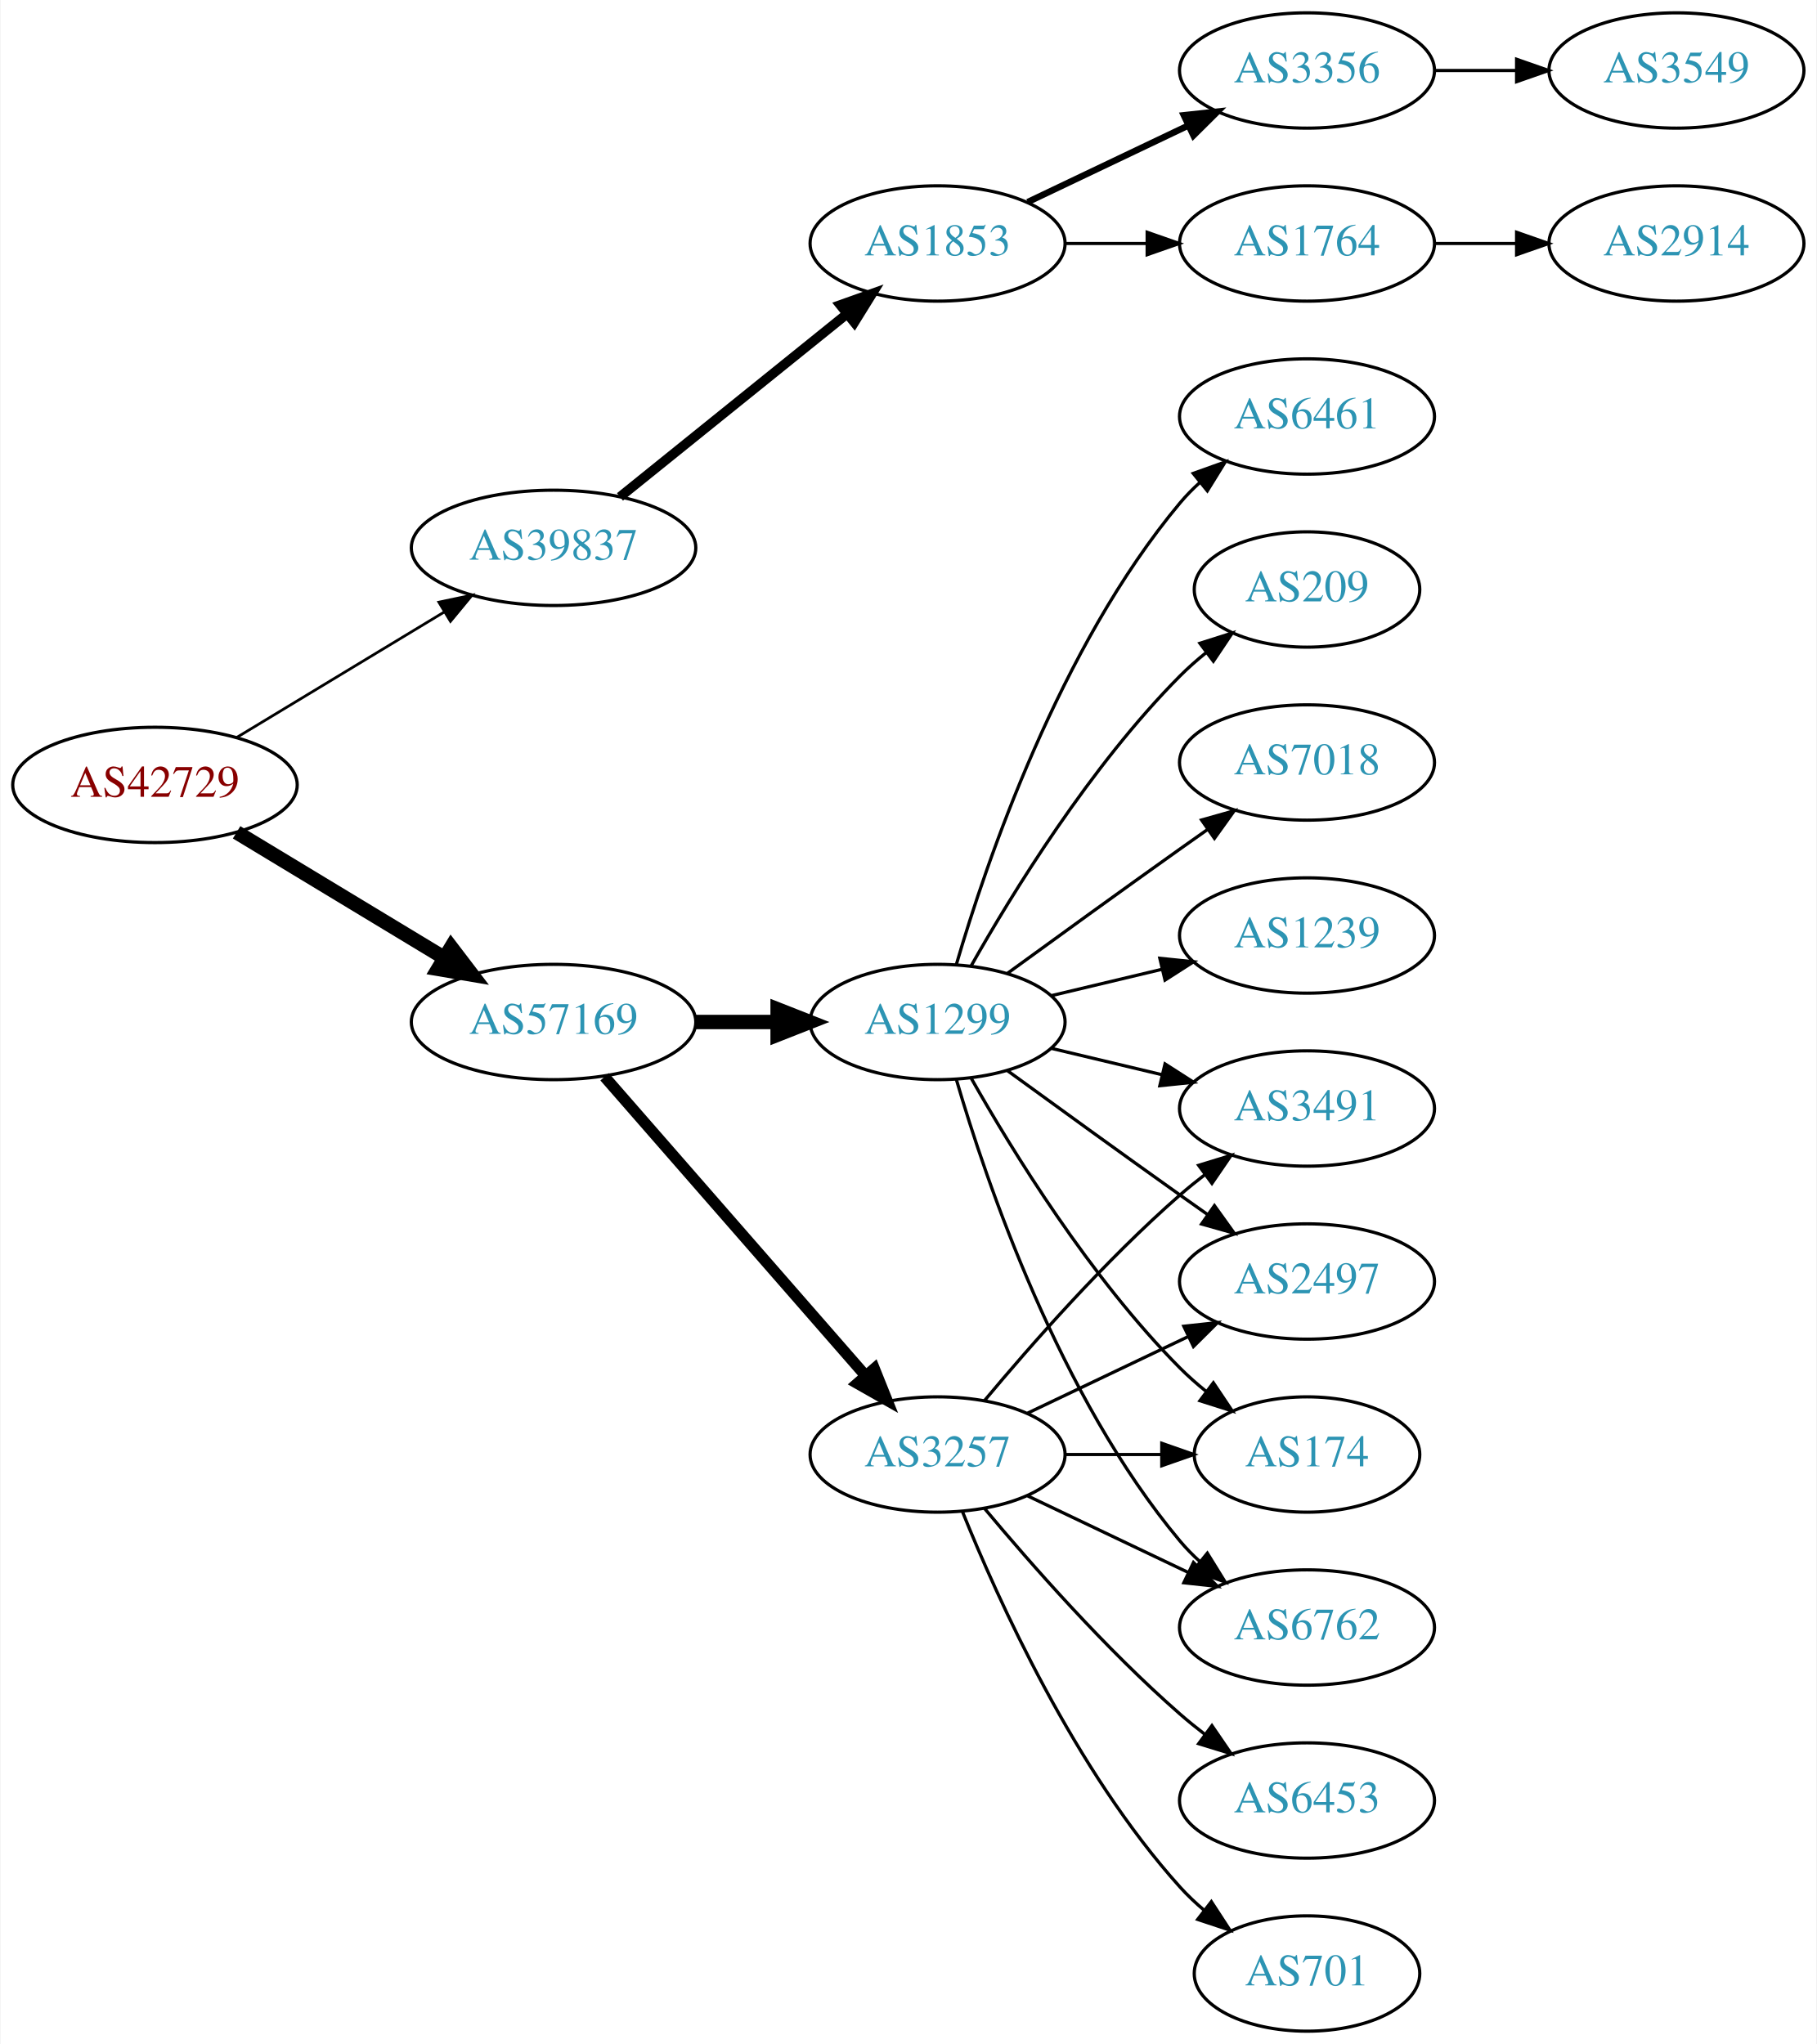
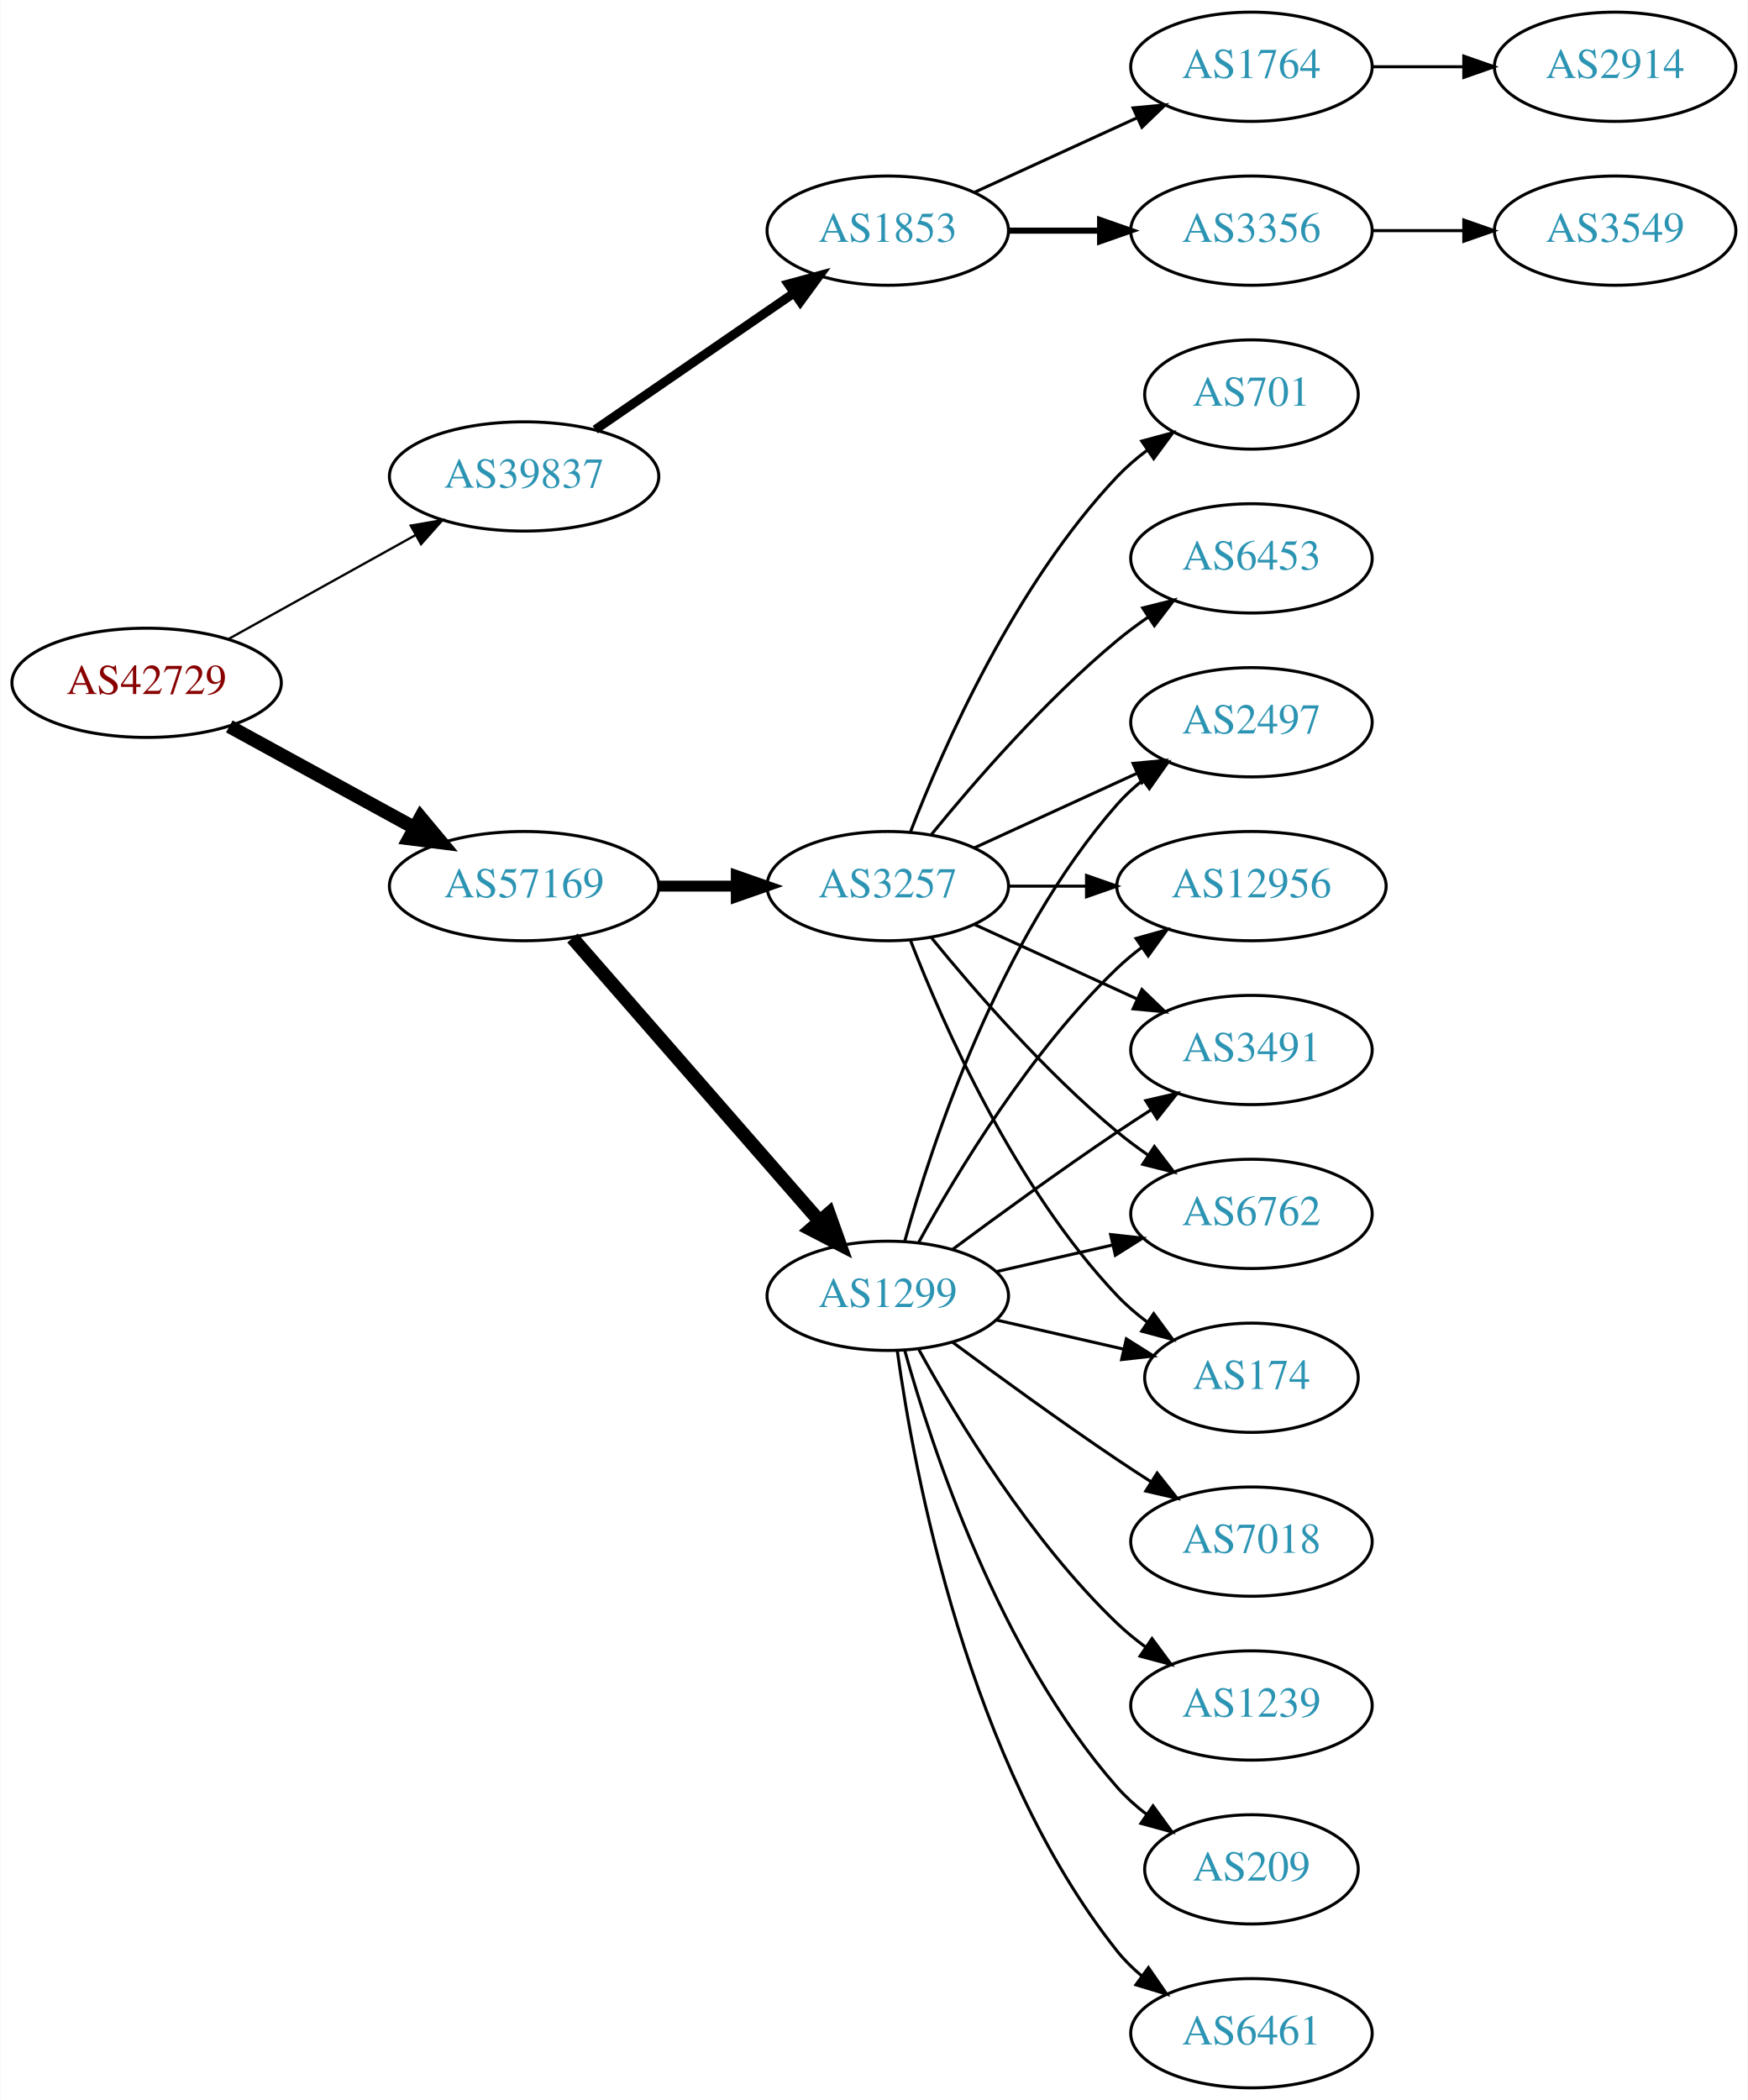
- <svg xmlns="http://www.w3.org/2000/svg" xmlns:xlink="http://www.w3.org/1999/xlink" width="567pt" height="638pt" viewBox="0.00 0.00 566.66 638.00">
-   <g id="graph0" class="graph" transform="scale(1 1) rotate(0) translate(4 634)">
-     <polygon fill="white" stroke="none" points="-4,4 -4,-634 562.663,-634 562.663,4 -4,4" />
+ <svg xmlns="http://www.w3.org/2000/svg" xmlns:xlink="http://www.w3.org/1999/xlink" width="576pt" height="692pt" viewBox="0.00 0.00 575.76 692.00">
+   <g id="graph0" class="graph" transform="scale(1 1) rotate(0) translate(4 688)">
+     <polygon fill="white" stroke="none" points="-4,4 -4,-688 571.762,-688 571.762,4 -4,4" />
    <g id="node1" class="node">
      <g id="a_node1">
        <a xlink:href="/asn/42729" xlink:title="AS42729 ~ FFGRAZ-NET [AT]">
-           <ellipse fill="#ffffff" stroke="black" cx="44.196" cy="-389" rx="44.393" ry="18" />
-           <text text-anchor="middle" x="44.196" y="-385.3" font-family="Times,serif" font-size="14.00" fill="#880000">AS42729</text>
+           <ellipse fill="#ffffff" stroke="black" cx="44.196" cy="-463" rx="44.393" ry="18" />
+           <text text-anchor="middle" x="44.196" y="-459.3" font-family="Times,serif" font-size="14.00" fill="#880000">AS42729</text>
        </a>
      </g>
    </g>
    <g id="node2" class="node">
      <g id="a_node2">
        <a xlink:href="/asn/39837" xlink:title="AS39837 ~ MUR [AT]">
-           <ellipse fill="#ffffff" stroke="black" cx="168.588" cy="-463" rx="44.393" ry="18" />
-           <text text-anchor="middle" x="168.588" y="-459.3" font-family="Times,serif" font-size="14.00" fill="#2c94b3">AS39837</text>
+           <ellipse fill="#ffffff" stroke="black" cx="168.588" cy="-531" rx="44.393" ry="18" />
+           <text text-anchor="middle" x="168.588" y="-527.3" font-family="Times,serif" font-size="14.00" fill="#2c94b3">AS39837</text>
        </a>
      </g>
    </g>
    <g id="edge1" class="edge">
-       <path fill="none" stroke="black" stroke-width="0.844" d="M69.67,-403.797C88.265,-415.04 114.038,-430.623 134.475,-442.979" />
-       <polygon fill="black" stroke="black" stroke-width="0.844" points="132.789,-446.05 143.157,-448.228 136.41,-440.059 132.789,-446.05" />
+       <path fill="none" stroke="black" stroke-width="0.75" d="M71.152,-477.421C89.083,-487.383 113.137,-500.747 132.735,-511.636" />
+       <polygon fill="black" stroke="black" stroke-width="0.75" points="131.228,-514.803 141.669,-516.6 134.628,-508.684 131.228,-514.803" />
    </g>
    <g id="node3" class="node">
      <g id="a_node3">
        <a xlink:href="/asn/57169" xlink:title="AS57169 ~ EDIS GmbH [AT]">
-           <ellipse fill="#ffffff" stroke="black" cx="168.588" cy="-315" rx="44.393" ry="18" />
-           <text text-anchor="middle" x="168.588" y="-311.3" font-family="Times,serif" font-size="14.00" fill="#2c94b3">AS57169</text>
+           <ellipse fill="#ffffff" stroke="black" cx="168.588" cy="-396" rx="44.393" ry="18" />
+           <text text-anchor="middle" x="168.588" y="-392.3" font-family="Times,serif" font-size="14.00" fill="#2c94b3">AS57169</text>
        </a>
      </g>
    </g>
    <g id="edge2" class="edge">
-       <path fill="none" stroke="black" stroke-width="4.5" d="M69.67,-374.203C88.265,-362.96 114.038,-347.377 134.475,-335.021" />
-       <polygon fill="black" stroke="black" stroke-width="4.5" points="136.637,-338.315 143.157,-329.772 132.562,-331.576 136.637,-338.315" />
+       <path fill="none" stroke="black" stroke-width="4.5" d="M71.452,-448.627C89.279,-438.868 113.056,-425.852 132.503,-415.207" />
+       <polygon fill="black" stroke="black" stroke-width="4.5" points="134.494,-418.605 141.375,-410.349 130.713,-411.697 134.494,-418.605" />
    </g>
    <g id="node4" class="node">
      <g id="a_node4">
        <a xlink:href="/asn/1853" xlink:title="AS1853 ~ ACOnet Backbone [AT]">
-           <ellipse fill="#ffffff" stroke="black" cx="288.431" cy="-558" rx="39.794" ry="18" />
-           <text text-anchor="middle" x="288.431" y="-554.3" font-family="Times,serif" font-size="14.00" fill="#2c94b3">AS1853</text>
+           <ellipse fill="#ffffff" stroke="black" cx="288.431" cy="-612" rx="39.794" ry="18" />
+           <text text-anchor="middle" x="288.431" y="-608.3" font-family="Times,serif" font-size="14.00" fill="#2c94b3">AS1853</text>
        </a>
      </g>
    </g>
    <g id="edge3" class="edge">
-       <path fill="none" stroke="black" stroke-width="3" d="M189.312,-478.901C208.717,-494.544 238.503,-518.557 260.168,-536.021" />
-       <polygon fill="black" stroke="black" stroke-width="3" points="258.052,-538.812 268.034,-542.363 262.446,-533.362 258.052,-538.812" />
+       <path fill="none" stroke="black" stroke-width="3" d="M192.031,-546.426C210.612,-559.198 237.173,-577.455 257.553,-591.463" />
+       <polygon fill="black" stroke="black" stroke-width="3" points="255.643,-594.398 265.867,-597.178 259.609,-588.629 255.643,-594.398" />
    </g>
    <g id="node9" class="node">
      <g id="a_node9">
        <a xlink:href="/asn/1299" xlink:title="AS1299 ~ Telia Carrier [EU]">
-           <ellipse fill="#ffffff" stroke="black" cx="288.431" cy="-315" rx="39.794" ry="18" />
-           <text text-anchor="middle" x="288.431" y="-311.3" font-family="Times,serif" font-size="14.00" fill="#2c94b3">AS1299</text>
+           <ellipse fill="#ffffff" stroke="black" cx="288.431" cy="-261" rx="39.794" ry="18" />
+           <text text-anchor="middle" x="288.431" y="-257.3" font-family="Times,serif" font-size="14.00" fill="#2c94b3">AS1299</text>
        </a>
      </g>
    </g>
    <g id="edge8" class="edge">
-       <path fill="none" stroke="black" stroke-width="4.5" d="M212.799,-315C221.112,-315 229.875,-315 238.357,-315" />
-       <polygon fill="black" stroke="black" stroke-width="4.5" points="238.516,-318.938 248.516,-315 238.516,-311.063 238.516,-318.938" />
+       <path fill="none" stroke="black" stroke-width="4.5" d="M184.513,-378.902C205.056,-355.369 242.175,-312.845 265.771,-285.813" />
+       <polygon fill="black" stroke="black" stroke-width="4.5" points="269.017,-288.082 272.627,-277.959 263.085,-282.903 269.017,-288.082" />
    </g>
    <g id="node10" class="node">
      <g id="a_node10">
        <a xlink:href="/asn/3257" xlink:title="AS3257 ~ GTT [DE]">
-           <ellipse fill="#ffffff" stroke="black" cx="288.431" cy="-180" rx="39.794" ry="18" />
-           <text text-anchor="middle" x="288.431" y="-176.3" font-family="Times,serif" font-size="14.00" fill="#2c94b3">AS3257</text>
+           <ellipse fill="#ffffff" stroke="black" cx="288.431" cy="-396" rx="39.794" ry="18" />
+           <text text-anchor="middle" x="288.431" y="-392.3" font-family="Times,serif" font-size="14.00" fill="#2c94b3">AS3257</text>
        </a>
      </g>
    </g>
    <g id="edge9" class="edge">
-       <path fill="none" stroke="black" stroke-width="3.5" d="M184.513,-297.902C205.056,-274.369 242.175,-231.845 265.771,-204.813" />
-       <polygon fill="black" stroke="black" stroke-width="3.5" points="268.688,-206.794 272.627,-196.959 263.414,-202.191 268.688,-206.794" />
+       <path fill="none" stroke="black" stroke-width="3.6" d="M212.799,-396C221.112,-396 229.875,-396 238.357,-396" />
+       <polygon fill="black" stroke="black" stroke-width="3.6" points="238.516,-399.5 248.516,-396 238.516,-392.5 238.516,-399.5" />
    </g>
    <g id="node5" class="node">
      <g id="a_node5">
        <a xlink:href="/asn/3356" xlink:title="AS3356 ~ Level 3 Parent, LLC [US]">
-           <ellipse fill="#ffffff" stroke="black" cx="403.724" cy="-612" rx="39.794" ry="18" />
-           <text text-anchor="middle" x="403.724" y="-608.3" font-family="Times,serif" font-size="14.00" fill="#2c94b3">AS3356</text>
+           <ellipse fill="#ffffff" stroke="black" cx="408.273" cy="-612" rx="39.794" ry="18" />
+           <text text-anchor="middle" x="408.273" y="-608.3" font-family="Times,serif" font-size="14.00" fill="#2c94b3">AS3356</text>
        </a>
      </g>
    </g>
    <g id="edge4" class="edge">
-       <path fill="none" stroke="black" stroke-width="2" d="M316.567,-570.934C331.561,-578.081 350.382,-587.052 366.605,-594.785" />
-       <polygon fill="black" stroke="black" stroke-width="2" points="365.276,-598.028 375.809,-599.171 368.288,-591.709 365.276,-598.028" />
+       <path fill="none" stroke="black" stroke-width="2" d="M328.343,-612C337.897,-612 348.246,-612 358.209,-612" />
+       <polygon fill="black" stroke="black" stroke-width="2" points="358.402,-615.5 368.402,-612 358.402,-608.5 358.402,-615.5" />
    </g>
    <g id="node6" class="node">
      <g id="a_node6">
        <a xlink:href="/asn/1764" xlink:title="AS1764 ~ NEXTLAYER-AS [AT]">
-           <ellipse fill="#ffffff" stroke="black" cx="403.724" cy="-558" rx="39.794" ry="18" />
-           <text text-anchor="middle" x="403.724" y="-554.3" font-family="Times,serif" font-size="14.00" fill="#2c94b3">AS1764</text>
+           <ellipse fill="#ffffff" stroke="black" cx="408.273" cy="-666" rx="39.794" ry="18" />
+           <text text-anchor="middle" x="408.273" y="-662.3" font-family="Times,serif" font-size="14.00" fill="#2c94b3">AS1764</text>
        </a>
      </g>
    </g>
    <g id="edge5" class="edge">
-       <path fill="none" stroke="black" d="M328.103,-558C336.306,-558 345.07,-558 353.602,-558" />
-       <polygon fill="black" stroke="black" points="353.841,-561.5 363.841,-558 353.841,-554.5 353.841,-561.5" />
+       <path fill="none" stroke="black" d="M317.06,-624.661C333.017,-631.973 353.287,-641.261 370.57,-649.181" />
+       <polygon fill="black" stroke="black" points="369.269,-652.435 379.818,-653.419 372.185,-646.071 369.269,-652.435" />
    </g>
    <g id="node8" class="node">
      <g id="a_node8">
        <a xlink:href="/asn/3549" xlink:title="AS3549 ~ Level 3 Parent, LLC [US]">
-           <ellipse fill="#ffffff" stroke="black" cx="519.017" cy="-612" rx="39.794" ry="18" />
-           <text text-anchor="middle" x="519.017" y="-608.3" font-family="Times,serif" font-size="14.00" fill="#2c94b3">AS3549</text>
+           <ellipse fill="#ffffff" stroke="black" cx="528.116" cy="-612" rx="39.794" ry="18" />
+           <text text-anchor="middle" x="528.116" y="-608.3" font-family="Times,serif" font-size="14.00" fill="#2c94b3">AS3549</text>
        </a>
      </g>
    </g>
    <g id="edge7" class="edge">
-       <path fill="none" stroke="black" d="M443.396,-612C451.599,-612 460.363,-612 468.895,-612" />
-       <polygon fill="black" stroke="black" points="469.134,-615.5 479.134,-612 469.134,-608.5 469.134,-615.5" />
+       <path fill="none" stroke="black" d="M448.186,-612C457.739,-612 468.089,-612 478.052,-612" />
+       <polygon fill="black" stroke="black" points="478.244,-615.5 488.244,-612 478.244,-608.5 478.244,-615.5" />
    </g>
    <g id="node7" class="node">
      <g id="a_node7">
        <a xlink:href="/asn/2914" xlink:title="AS2914 ~ NTT America, Inc. [US]">
-           <ellipse fill="#ffffff" stroke="black" cx="519.017" cy="-558" rx="39.794" ry="18" />
-           <text text-anchor="middle" x="519.017" y="-554.3" font-family="Times,serif" font-size="14.00" fill="#2c94b3">AS2914</text>
+           <ellipse fill="#ffffff" stroke="black" cx="528.116" cy="-666" rx="39.794" ry="18" />
+           <text text-anchor="middle" x="528.116" y="-662.3" font-family="Times,serif" font-size="14.00" fill="#2c94b3">AS2914</text>
        </a>
      </g>
    </g>
    <g id="edge6" class="edge">
-       <path fill="none" stroke="black" d="M443.396,-558C451.599,-558 460.363,-558 468.895,-558" />
-       <polygon fill="black" stroke="black" points="469.134,-561.5 479.134,-558 469.134,-554.5 469.134,-561.5" />
+       <path fill="none" stroke="black" d="M448.186,-666C457.739,-666 468.089,-666 478.052,-666" />
+       <polygon fill="black" stroke="black" points="478.244,-669.5 488.244,-666 478.244,-662.5 478.244,-669.5" />
    </g>
    <g id="node11" class="node">
      <g id="a_node11">
-         <a xlink:href="/asn/3491" xlink:title="AS3491 ~ PCCW Global, Inc. [US]">
-           <ellipse fill="#ffffff" stroke="black" cx="403.724" cy="-288" rx="39.794" ry="18" />
-           <text text-anchor="middle" x="403.724" y="-284.3" font-family="Times,serif" font-size="14.00" fill="#2c94b3">AS3491</text>
+         <a xlink:href="/asn/1239" xlink:title="AS1239 ~ Sprint [US]">
+           <ellipse fill="#ffffff" stroke="black" cx="408.273" cy="-126" rx="39.794" ry="18" />
+           <text text-anchor="middle" x="408.273" y="-122.3" font-family="Times,serif" font-size="14.00" fill="#2c94b3">AS1239</text>
        </a>
      </g>
    </g>
    <g id="edge10" class="edge">
-       <path fill="none" stroke="black" d="M324.038,-306.752C334.909,-304.162 347.064,-301.265 358.506,-298.538" />
-       <polygon fill="black" stroke="black" points="359.412,-301.92 368.328,-296.197 357.789,-295.111 359.412,-301.92" />
+       <path fill="none" stroke="black" d="M298.672,-243.287C311.218,-220.439 335.394,-180.389 364.077,-153 366.946,-150.261 370.134,-147.653 373.443,-145.215" />
+       <polygon fill="black" stroke="black" points="375.507,-148.044 381.803,-139.523 371.567,-142.258 375.507,-148.044" />
    </g>
    <g id="node12" class="node">
      <g id="a_node12">
-         <a xlink:href="/asn/7018" xlink:title="AS7018 ~ AT&amp;T Services, Inc. [US]">
-           <ellipse fill="#ffffff" stroke="black" cx="403.724" cy="-396" rx="39.794" ry="18" />
-           <text text-anchor="middle" x="403.724" y="-392.3" font-family="Times,serif" font-size="14.00" fill="#2c94b3">AS7018</text>
+         <a xlink:href="/asn/209" xlink:title="AS209 ~ CenturyLink Communications, LLC [US]">
+           <ellipse fill="#ffffff" stroke="black" cx="408.273" cy="-72" rx="35.194" ry="18" />
+           <text text-anchor="middle" x="408.273" y="-68.3" font-family="Times,serif" font-size="14.00" fill="#2c94b3">AS209</text>
        </a>
      </g>
    </g>
    <g id="edge11" class="edge">
-       <path fill="none" stroke="black" d="M310.279,-330.222C325.213,-341.091 345.827,-356.025 364.077,-369 366.898,-371.005 369.841,-373.085 372.789,-375.159" />
-       <polygon fill="black" stroke="black" points="370.816,-378.05 381.013,-380.926 374.835,-372.319 370.816,-378.05" />
+       <path fill="none" stroke="black" d="M294.004,-243.054C302.909,-211.005 325.194,-143.158 364.077,-99 366.905,-95.789 370.206,-92.828 373.701,-90.136" />
+       <polygon fill="black" stroke="black" points="375.835,-92.916 382.076,-84.355 371.858,-87.155 375.835,-92.916" />
    </g>
    <g id="node13" class="node">
      <g id="a_node13">
-         <a xlink:href="/asn/2497" xlink:title="AS2497 ~ Internet Initiative Japan Inc. [JP]">
-           <ellipse fill="#ffffff" stroke="black" cx="403.724" cy="-234" rx="39.794" ry="18" />
-           <text text-anchor="middle" x="403.724" y="-230.3" font-family="Times,serif" font-size="14.00" fill="#2c94b3">AS2497</text>
+         <a xlink:href="/asn/6461" xlink:title="AS6461 ~ Zayo Bandwidth [US]">
+           <ellipse fill="#ffffff" stroke="black" cx="408.273" cy="-18" rx="39.794" ry="18" />
+           <text text-anchor="middle" x="408.273" y="-14.3" font-family="Times,serif" font-size="14.00" fill="#2c94b3">AS6461</text>
        </a>
      </g>
    </g>
    <g id="edge12" class="edge">
-       <path fill="none" stroke="black" d="M310.279,-299.778C325.213,-288.909 345.827,-273.975 364.077,-261 366.898,-258.995 369.841,-256.915 372.789,-254.841" />
-       <polygon fill="black" stroke="black" points="374.835,-257.681 381.013,-249.074 370.816,-251.95 374.835,-257.681" />
+       <path fill="none" stroke="black" d="M291.57,-242.83C297.07,-203.026 314.896,-106.767 364.077,-45 366.419,-42.06 369.173,-39.351 372.139,-36.879" />
+       <polygon fill="black" stroke="black" points="374.331,-39.612 380.345,-30.89 370.204,-33.958 374.331,-39.612" />
    </g>
    <g id="node14" class="node">
      <g id="a_node14">
-         <a xlink:href="/asn/1239" xlink:title="AS1239 ~ Sprint [US]">
-           <ellipse fill="#ffffff" stroke="black" cx="403.724" cy="-342" rx="39.794" ry="18" />
-           <text text-anchor="middle" x="403.724" y="-338.3" font-family="Times,serif" font-size="14.00" fill="#2c94b3">AS1239</text>
+         <a xlink:href="/asn/3491" xlink:title="AS3491 ~ PCCW Global, Inc. [US]">
+           <ellipse fill="#ffffff" stroke="black" cx="408.273" cy="-342" rx="39.794" ry="18" />
+           <text text-anchor="middle" x="408.273" y="-338.3" font-family="Times,serif" font-size="14.00" fill="#2c94b3">AS3491</text>
        </a>
      </g>
    </g>
    <g id="edge13" class="edge">
-       <path fill="none" stroke="black" d="M324.038,-323.248C334.909,-325.838 347.064,-328.735 358.506,-331.462" />
-       <polygon fill="black" stroke="black" points="357.789,-334.889 368.328,-333.803 359.412,-328.08 357.789,-334.889" />
+       <path fill="none" stroke="black" d="M309.761,-276.277C324.623,-287.304 345.368,-302.407 364.077,-315 367.626,-317.389 371.377,-319.839 375.125,-322.242" />
+       <polygon fill="black" stroke="black" points="373.451,-325.325 383.774,-327.712 377.193,-319.409 373.451,-325.325" />
    </g>
    <g id="node15" class="node">
      <g id="a_node15">
-         <a xlink:href="/asn/174" xlink:title="AS174 ~ Cogent Communications [US]">
-           <ellipse fill="#ffffff" stroke="black" cx="403.724" cy="-180" rx="35.194" ry="18" />
-           <text text-anchor="middle" x="403.724" y="-176.3" font-family="Times,serif" font-size="14.00" fill="#2c94b3">AS174</text>
+         <a xlink:href="/asn/6762" xlink:title="AS6762 ~ TELECOM ITALIA SPARKLE S.p.A. [IT]">
+           <ellipse fill="#ffffff" stroke="black" cx="408.273" cy="-288" rx="39.794" ry="18" />
+           <text text-anchor="middle" x="408.273" y="-284.3" font-family="Times,serif" font-size="14.00" fill="#2c94b3">AS6762</text>
        </a>
      </g>
    </g>
    <g id="edge14" class="edge">
-       <path fill="none" stroke="black" d="M298.891,-297.51C311.672,-274.904 336.105,-235.114 364.077,-207 366.578,-204.487 369.338,-202.051 372.199,-199.739" />
-       <polygon fill="black" stroke="black" points="374.5,-202.389 380.396,-193.587 370.298,-196.79 374.5,-202.389" />
+       <path fill="none" stroke="black" d="M324.15,-268.955C336.15,-271.704 349.771,-274.825 362.463,-277.733" />
+       <polygon fill="black" stroke="black" points="361.866,-281.187 372.395,-280.009 363.429,-274.364 361.866,-281.187" />
    </g>
    <g id="node16" class="node">
      <g id="a_node16">
-         <a xlink:href="/asn/6461" xlink:title="AS6461 ~ Zayo Bandwidth [US]">
-           <ellipse fill="#ffffff" stroke="black" cx="403.724" cy="-504" rx="39.794" ry="18" />
-           <text text-anchor="middle" x="403.724" y="-500.3" font-family="Times,serif" font-size="14.00" fill="#2c94b3">AS6461</text>
+         <a xlink:href="/asn/7018" xlink:title="AS7018 ~ AT&amp;T Services, Inc. [US]">
+           <ellipse fill="#ffffff" stroke="black" cx="408.273" cy="-180" rx="39.794" ry="18" />
+           <text text-anchor="middle" x="408.273" y="-176.3" font-family="Times,serif" font-size="14.00" fill="#2c94b3">AS7018</text>
        </a>
      </g>
    </g>
    <g id="edge15" class="edge">
-       <path fill="none" stroke="black" d="M294.305,-333.002C303.619,-364.844 326.435,-431.981 364.077,-477 365.948,-479.237 368.046,-481.374 370.272,-483.396" />
-       <polygon fill="black" stroke="black" points="368.216,-486.234 378.191,-489.804 372.619,-480.793 368.216,-486.234" />
+       <path fill="none" stroke="black" d="M309.761,-245.723C324.623,-234.696 345.368,-219.593 364.077,-207 367.626,-204.611 371.377,-202.161 375.125,-199.758" />
+       <polygon fill="black" stroke="black" points="377.193,-202.591 383.774,-194.288 373.451,-196.675 377.193,-202.591" />
    </g>
    <g id="node17" class="node">
      <g id="a_node17">
-         <a xlink:href="/asn/209" xlink:title="AS209 ~ CenturyLink Communications, LLC [US]">
-           <ellipse fill="#ffffff" stroke="black" cx="403.724" cy="-450" rx="35.194" ry="18" />
-           <text text-anchor="middle" x="403.724" y="-446.3" font-family="Times,serif" font-size="14.00" fill="#2c94b3">AS209</text>
+         <a xlink:href="/asn/174" xlink:title="AS174 ~ Cogent Communications [US]">
+           <ellipse fill="#ffffff" stroke="black" cx="408.273" cy="-234" rx="35.194" ry="18" />
+           <text text-anchor="middle" x="408.273" y="-230.3" font-family="Times,serif" font-size="14.00" fill="#2c94b3">AS174</text>
        </a>
      </g>
    </g>
    <g id="edge16" class="edge">
-       <path fill="none" stroke="black" d="M298.891,-332.49C311.672,-355.096 336.105,-394.886 364.077,-423 366.578,-425.513 369.338,-427.949 372.199,-430.261" />
-       <polygon fill="black" stroke="black" points="370.298,-433.21 380.396,-436.413 374.5,-427.611 370.298,-433.21" />
+       <path fill="none" stroke="black" d="M324.15,-253.045C337.243,-250.045 352.265,-246.604 365.906,-243.478" />
+       <polygon fill="black" stroke="black" points="367.047,-246.807 376.013,-241.162 365.484,-239.984 367.047,-246.807" />
    </g>
    <g id="node18" class="node">
      <g id="a_node18">
-         <a xlink:href="/asn/6762" xlink:title="AS6762 ~ TELECOM ITALIA SPARKLE S.p.A. [IT]">
-           <ellipse fill="#ffffff" stroke="black" cx="403.724" cy="-126" rx="39.794" ry="18" />
-           <text text-anchor="middle" x="403.724" y="-122.3" font-family="Times,serif" font-size="14.00" fill="#2c94b3">AS6762</text>
+         <a xlink:href="/asn/2497" xlink:title="AS2497 ~ Internet Initiative Japan Inc. [JP]">
+           <ellipse fill="#ffffff" stroke="black" cx="408.273" cy="-450" rx="39.794" ry="18" />
+           <text text-anchor="middle" x="408.273" y="-446.3" font-family="Times,serif" font-size="14.00" fill="#2c94b3">AS2497</text>
        </a>
      </g>
    </g>
    <g id="edge17" class="edge">
-       <path fill="none" stroke="black" d="M294.305,-296.998C303.619,-265.156 326.435,-198.019 364.077,-153 365.948,-150.763 368.046,-148.626 370.272,-146.604" />
-       <polygon fill="black" stroke="black" points="372.619,-149.207 378.191,-140.196 368.216,-143.766 372.619,-149.207" />
-     </g>
-     <g id="edge18" class="edge">
-       <path fill="none" stroke="black" d="M303.061,-196.817C317.343,-213.929 340.89,-240.745 364.077,-261 366.543,-263.154 369.182,-265.294 371.879,-267.372" />
-       <polygon fill="black" stroke="black" points="369.904,-270.264 380.033,-273.37 374.052,-264.625 369.904,-270.264" />
-     </g>
-     <g id="edge23" class="edge">
-       <path fill="none" stroke="black" d="M316.567,-192.934C331.561,-200.081 350.382,-209.052 366.605,-216.785" />
-       <polygon fill="black" stroke="black" points="365.276,-220.028 375.809,-221.171 368.288,-213.709 365.276,-220.028" />
-     </g>
-     <g id="edge20" class="edge">
-       <path fill="none" stroke="black" d="M328.103,-180C337.808,-180 348.299,-180 358.262,-180" />
-       <polygon fill="black" stroke="black" points="358.398,-183.5 368.398,-180 358.398,-176.5 358.398,-183.5" />
-     </g>
-     <g id="edge21" class="edge">
-       <path fill="none" stroke="black" d="M316.567,-167.066C331.561,-159.919 350.382,-150.948 366.605,-143.215" />
-       <polygon fill="black" stroke="black" points="368.288,-146.291 375.809,-138.829 365.276,-139.972 368.288,-146.291" />
+       <path fill="none" stroke="black" d="M294.004,-278.946C302.909,-310.995 325.194,-378.842 364.077,-423 366.561,-425.821 369.411,-428.449 372.437,-430.871" />
+       <polygon fill="black" stroke="black" points="370.554,-433.828 380.726,-436.791 374.622,-428.131 370.554,-433.828" />
    </g>
    <g id="node19" class="node">
      <g id="a_node19">
-         <a xlink:href="/asn/6453" xlink:title="AS6453 ~ TATA COMMUNICATIONS (AMERICA) INC [US]">
-           <ellipse fill="#ffffff" stroke="black" cx="403.724" cy="-72" rx="39.794" ry="18" />
-           <text text-anchor="middle" x="403.724" y="-68.3" font-family="Times,serif" font-size="14.00" fill="#2c94b3">AS6453</text>
-         </a>
-       </g>
-     </g>
-     <g id="edge19" class="edge">
-       <path fill="none" stroke="black" d="M303.061,-163.183C317.343,-146.071 340.89,-119.255 364.077,-99 366.543,-96.846 369.182,-94.706 371.879,-92.628" />
-       <polygon fill="black" stroke="black" points="374.052,-95.375 380.033,-86.63 369.904,-89.736 374.052,-95.375" />
+         <a xlink:href="/asn/12956" xlink:title="AS12956 ~ TELXIUS [ES]">
+           <ellipse fill="#ffffff" stroke="black" cx="408.273" cy="-396" rx="44.393" ry="18" />
+           <text text-anchor="middle" x="408.273" y="-392.3" font-family="Times,serif" font-size="14.00" fill="#2c94b3">AS12956</text>
+         </a>
+       </g>
+     </g>
+     <g id="edge18" class="edge">
+       <path fill="none" stroke="black" d="M298.672,-278.713C311.218,-301.561 335.394,-341.611 364.077,-369 366.584,-371.393 369.335,-373.687 372.197,-375.855" />
+       <polygon fill="black" stroke="black" points="370.244,-378.759 380.448,-381.61 374.249,-373.018 370.244,-378.759" />
+     </g>
+     <g id="edge21" class="edge">
+       <path fill="none" stroke="black" d="M317.06,-383.339C333.017,-376.027 353.287,-366.739 370.57,-358.819" />
+       <polygon fill="black" stroke="black" points="372.185,-361.929 379.818,-354.581 369.269,-355.565 372.185,-361.929" />
+     </g>
+     <g id="edge23" class="edge">
+       <path fill="none" stroke="black" d="M302.85,-378.935C316.964,-361.625 340.379,-334.655 364.077,-315 367.294,-312.332 370.794,-309.73 374.365,-307.259" />
+       <polygon fill="black" stroke="black" points="376.288,-310.183 382.721,-301.764 372.442,-304.334 376.288,-310.183" />
+     </g>
+     <g id="edge22" class="edge">
+       <path fill="none" stroke="black" d="M295.954,-378.006C306.704,-350.272 330.362,-296.571 364.077,-261 367.02,-257.895 370.394,-254.999 373.929,-252.345" />
+       <polygon fill="black" stroke="black" points="376.059,-255.129 382.348,-246.603 372.115,-249.346 376.059,-255.129" />
+     </g>
+     <g id="edge24" class="edge">
+       <path fill="none" stroke="black" d="M317.06,-408.661C333.017,-415.973 353.287,-425.261 370.57,-433.181" />
+       <polygon fill="black" stroke="black" points="369.269,-436.435 379.818,-437.419 372.185,-430.071 369.269,-436.435" />
+     </g>
+     <g id="edge25" class="edge">
+       <path fill="none" stroke="black" d="M328.343,-396C336.446,-396 345.121,-396 353.648,-396" />
+       <polygon fill="black" stroke="black" points="353.925,-399.5 363.925,-396 353.925,-392.5 353.925,-399.5" />
    </g>
    <g id="node20" class="node">
      <g id="a_node20">
        <a xlink:href="/asn/701" xlink:title="AS701 ~ UUNET [US]">
-           <ellipse fill="#ffffff" stroke="black" cx="403.724" cy="-18" rx="35.194" ry="18" />
-           <text text-anchor="middle" x="403.724" y="-14.3" font-family="Times,serif" font-size="14.00" fill="#2c94b3">AS701</text>
-         </a>
-       </g>
-     </g>
-     <g id="edge22" class="edge">
-       <path fill="none" stroke="black" d="M296.179,-162.213C307.23,-134.757 331.283,-81.422 364.077,-45 366.393,-42.428 368.998,-39.969 371.733,-37.657" />
-       <polygon fill="black" stroke="black" points="373.871,-40.428 379.656,-31.552 369.599,-34.883 373.871,-40.428" />
+           <ellipse fill="#ffffff" stroke="black" cx="408.273" cy="-558" rx="35.194" ry="18" />
+           <text text-anchor="middle" x="408.273" y="-554.3" font-family="Times,serif" font-size="14.00" fill="#2c94b3">AS701</text>
+         </a>
+       </g>
+     </g>
+     <g id="edge19" class="edge">
+       <path fill="none" stroke="black" d="M295.954,-413.994C306.704,-441.728 330.362,-495.429 364.077,-531 367.02,-534.105 370.394,-537.001 373.929,-539.655" />
+       <polygon fill="black" stroke="black" points="372.115,-542.654 382.348,-545.397 376.059,-536.871 372.115,-542.654" />
+     </g>
+     <g id="node21" class="node">
+       <g id="a_node21">
+         <a xlink:href="/asn/6453" xlink:title="AS6453 ~ TATA COMMUNICATIONS (AMERICA) INC [US]">
+           <ellipse fill="#ffffff" stroke="black" cx="408.273" cy="-504" rx="39.794" ry="18" />
+           <text text-anchor="middle" x="408.273" y="-500.3" font-family="Times,serif" font-size="14.00" fill="#2c94b3">AS6453</text>
+         </a>
+       </g>
+     </g>
+     <g id="edge20" class="edge">
+       <path fill="none" stroke="black" d="M302.85,-413.065C316.964,-430.375 340.379,-457.345 364.077,-477 367.294,-479.668 370.794,-482.27 374.365,-484.741" />
+       <polygon fill="black" stroke="black" points="372.442,-487.666 382.721,-490.236 376.288,-481.817 372.442,-487.666" />
    </g>
  </g>
</svg>
